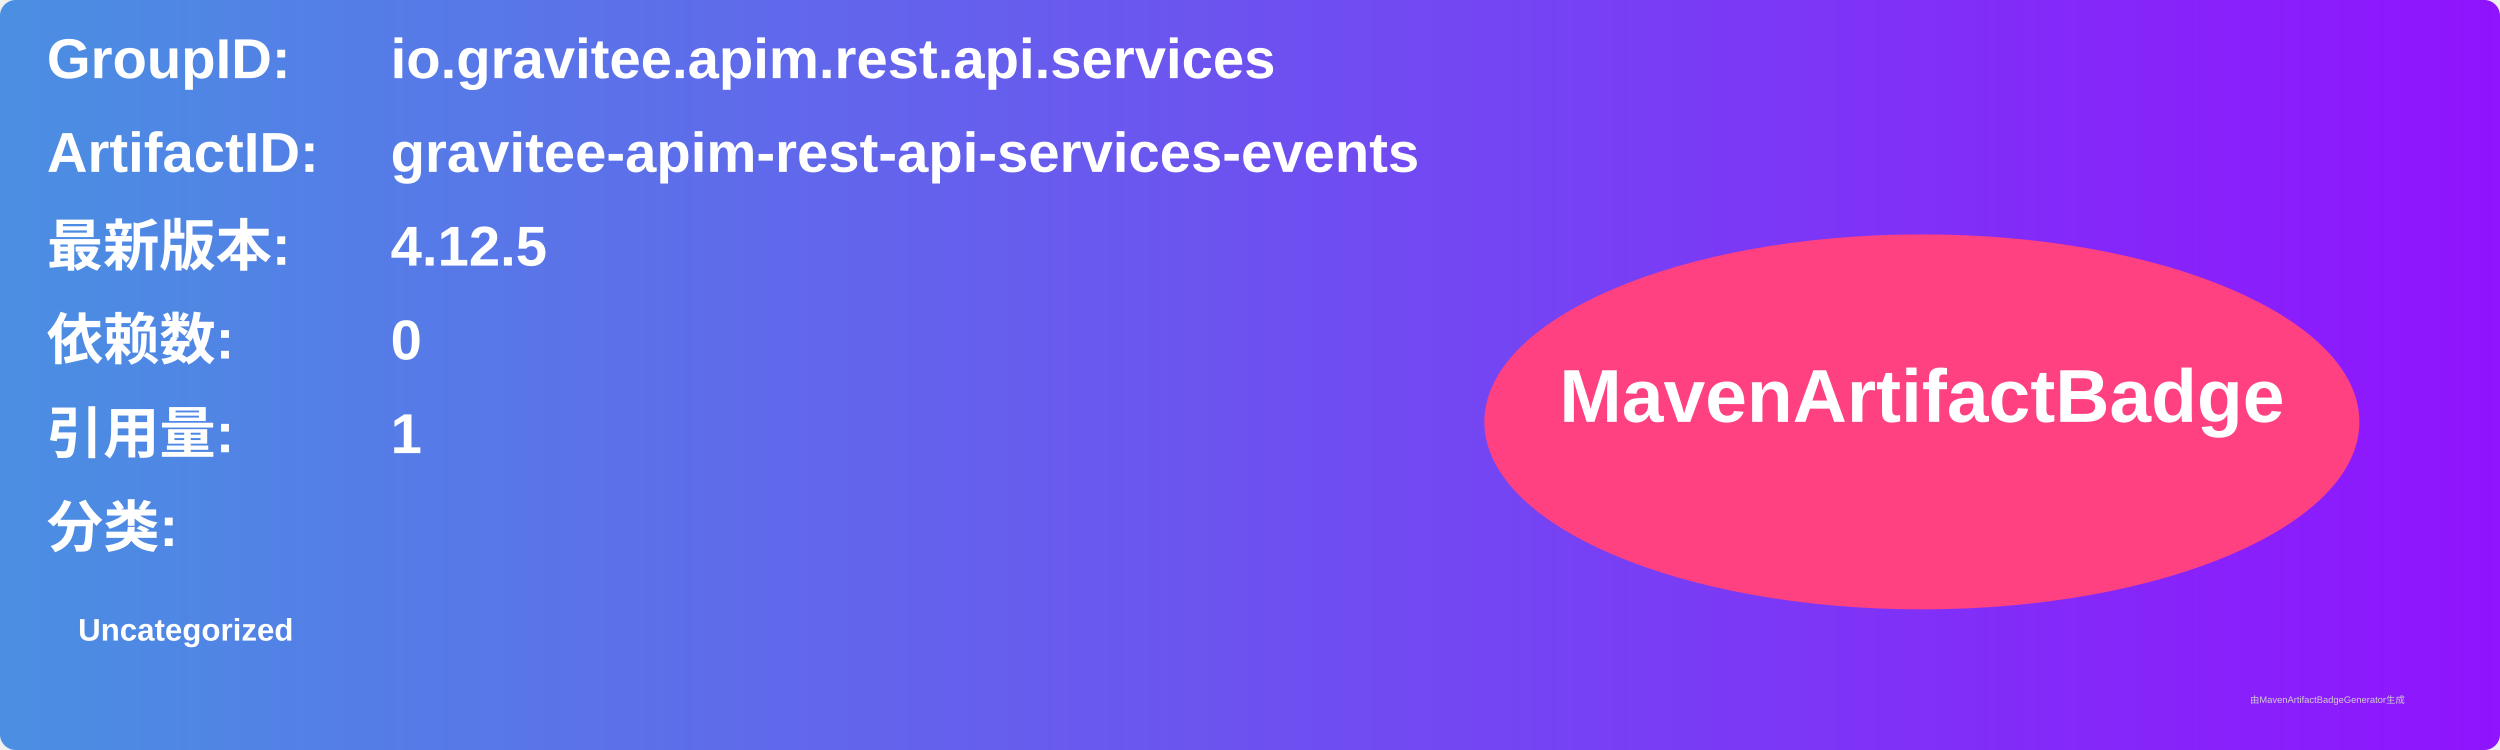
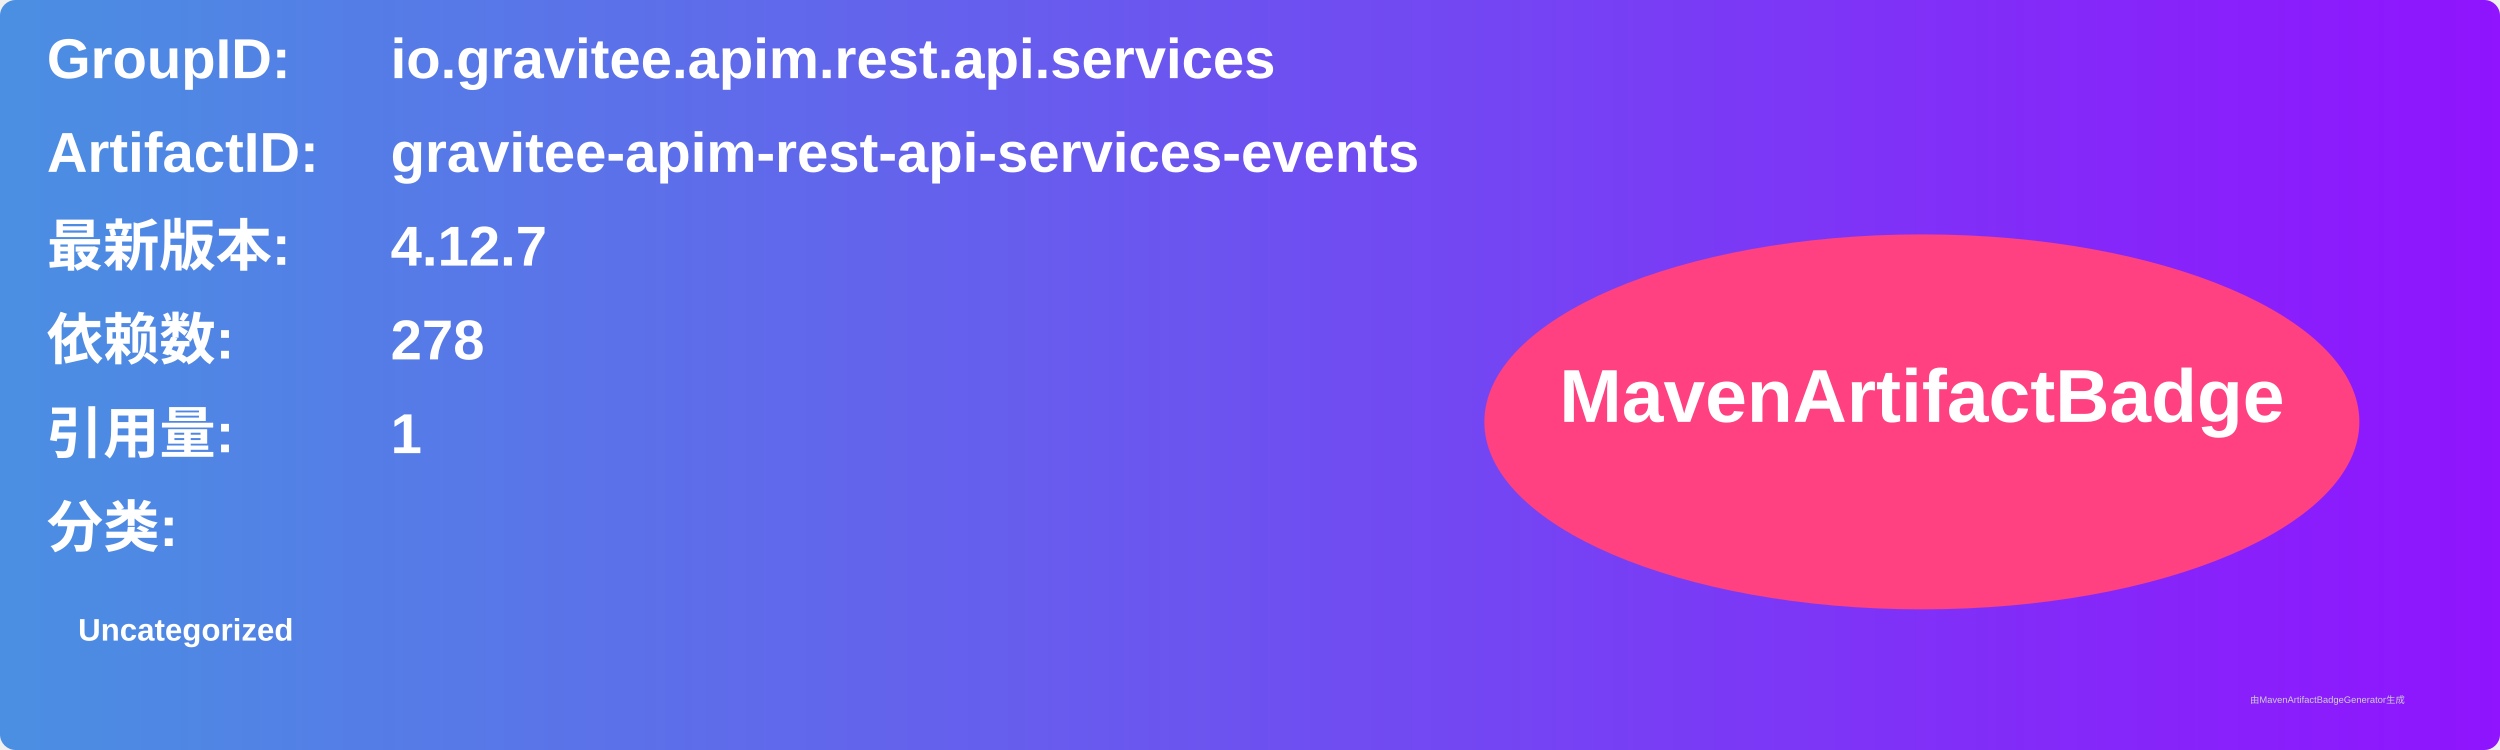
<svg xmlns="http://www.w3.org/2000/svg" width="800" height="240" viewBox="0 0 800 240">
  <linearGradient id="grad" x1="0%" y1="0%" x2="100%" y2="0%">
    <stop offset="0%" stop-color="#4a90e2" />
    <stop offset="100%" stop-color="#9013fe" />
  </linearGradient>
  <rect width="100%" height="100%" rx="5" ry="5" fill="url(#grad)" />
  <g transform="translate(15, 15)">
    <text x="0" y="10" font-family="Arial" font-size="18" fill="white" font-weight="bold" width="260">GroupID:</text>
    <text x="110" y="10" font-family="Arial" font-size="18" fill="white" font-weight="bold" width="460">io.gravitee.apim.rest.api.services</text>
    <text x="0" y="40" font-family="Arial" font-size="18" fill="white" font-weight="bold" width="260">ArtifactID:</text>
    <text x="110" y="40" font-family="Arial" font-size="18" fill="white" font-weight="bold" width="460">gravitee-apim-rest-api-services-events</text>
    <text x="0" y="70" font-family="Arial" font-size="18" fill="white" font-weight="bold">最新版本:</text>
    <text x="110" y="70" font-family="Arial" font-size="18" fill="white" font-weight="bold">
-       <tspan font-weight="bold">4.12.5</tspan>
+       <tspan font-weight="bold">4.12.7</tspan>
    </text>
    <text x="0" y="100" font-family="Arial" font-size="18" fill="white" font-weight="bold">依赖数: </text>
    <text x="110" y="100" font-family="Arial" font-size="18" fill="white">
-       <tspan font-weight="bold">0</tspan>
+       <tspan font-weight="bold">278</tspan>
    </text>
    <text x="0" y="130" font-family="Arial" font-size="18" fill="white" font-weight="bold">引用量: </text>
    <text x="110" y="130" font-family="Arial" font-size="18" fill="white">
      <tspan font-weight="bold">1</tspan>
    </text>
    <text x="0" y="160" font-family="Arial" font-size="18" fill="white" font-weight="bold">分类:</text>
    <text x="10" y="190" font-family="Arial" font-size="10" fill="white">
      <tspan font-weight="bold">Uncategorized</tspan>
    </text>
    <ellipse cx="600" cy="120" rx="140" ry="60" fill="#ff4081" />
    <text x="600" y="120" text-anchor="middle" font-family="Arial" font-size="24" fill="white" font-weight="bold">MavenArtifactBadge</text>
  </g>
  <text x="720" y="225" font-family="Arial" font-size="3" fill="#d0d0d0">由MavenArtifactBadgeGenerator生成</text>
</svg>
